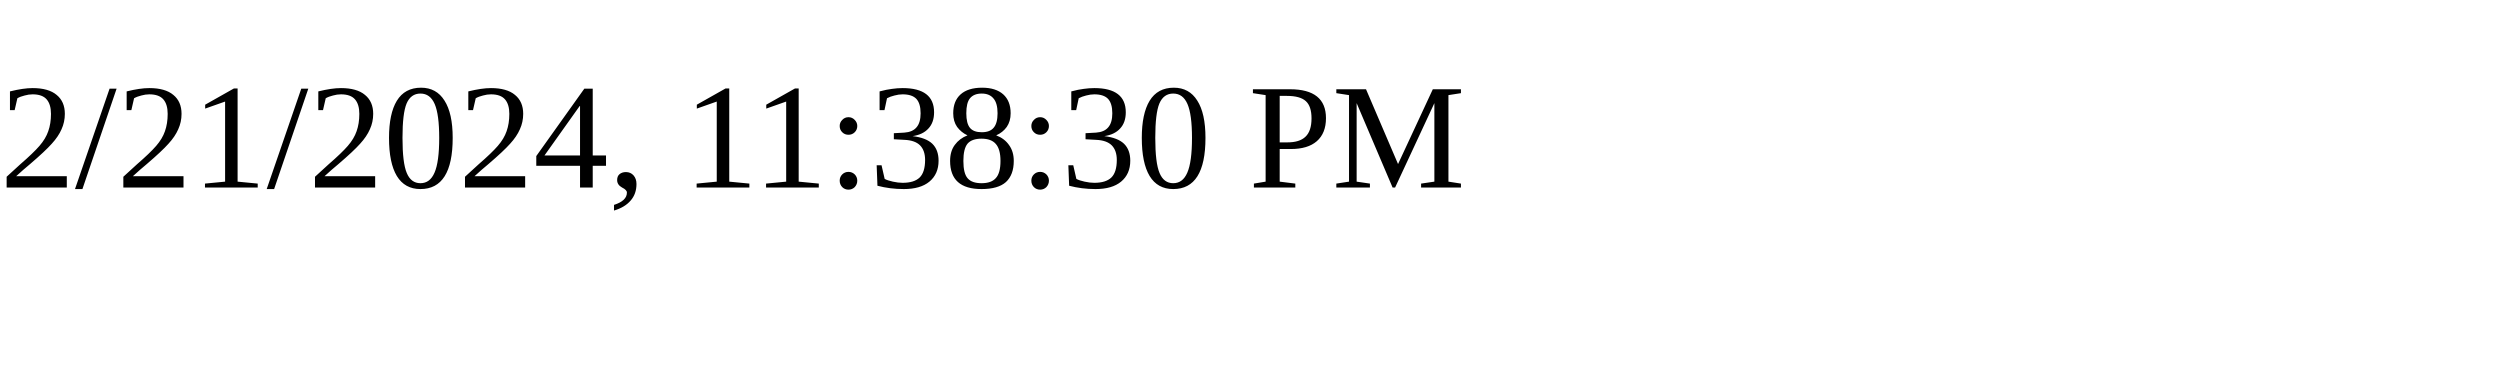
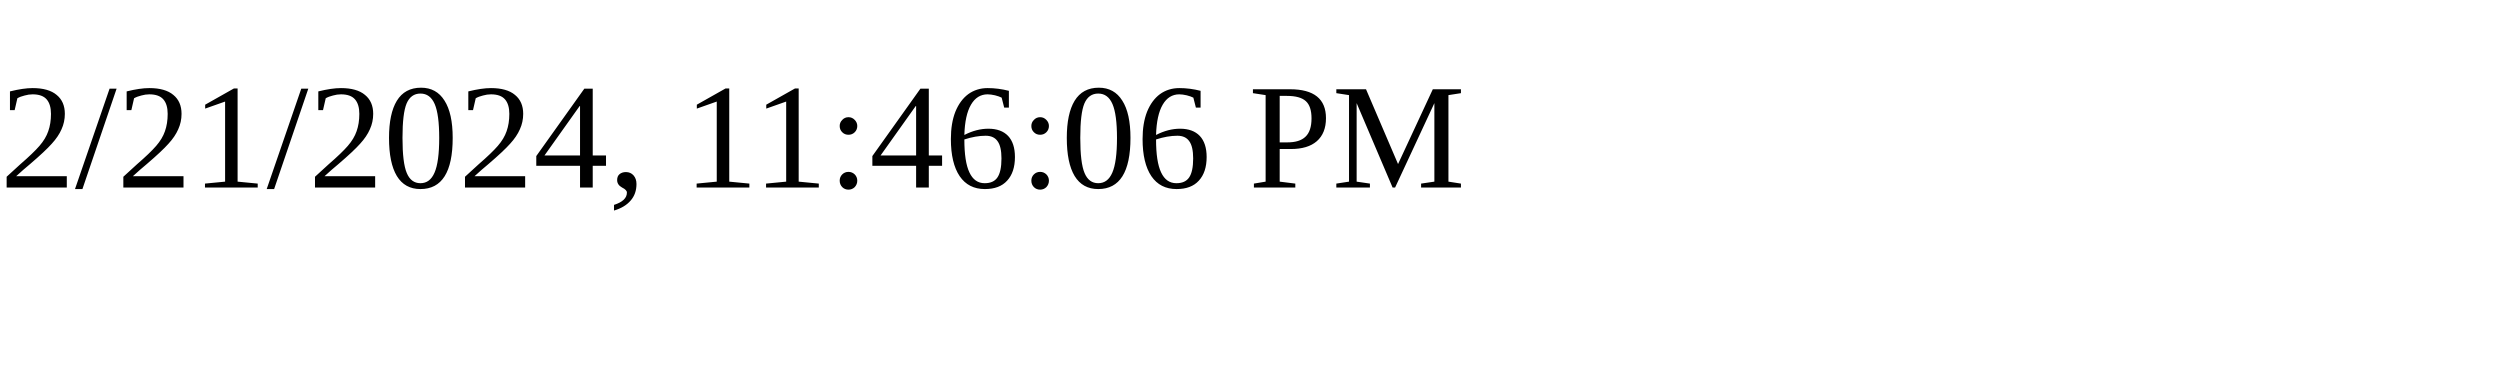
<svg xmlns="http://www.w3.org/2000/svg" height="30" width="200">
-   <text x="0" y="15">2/21/2024, 11:38:30 PM</text>
+   <text x="0" y="15">2/21/2024, 11:46:06 PM</text>
</svg>
